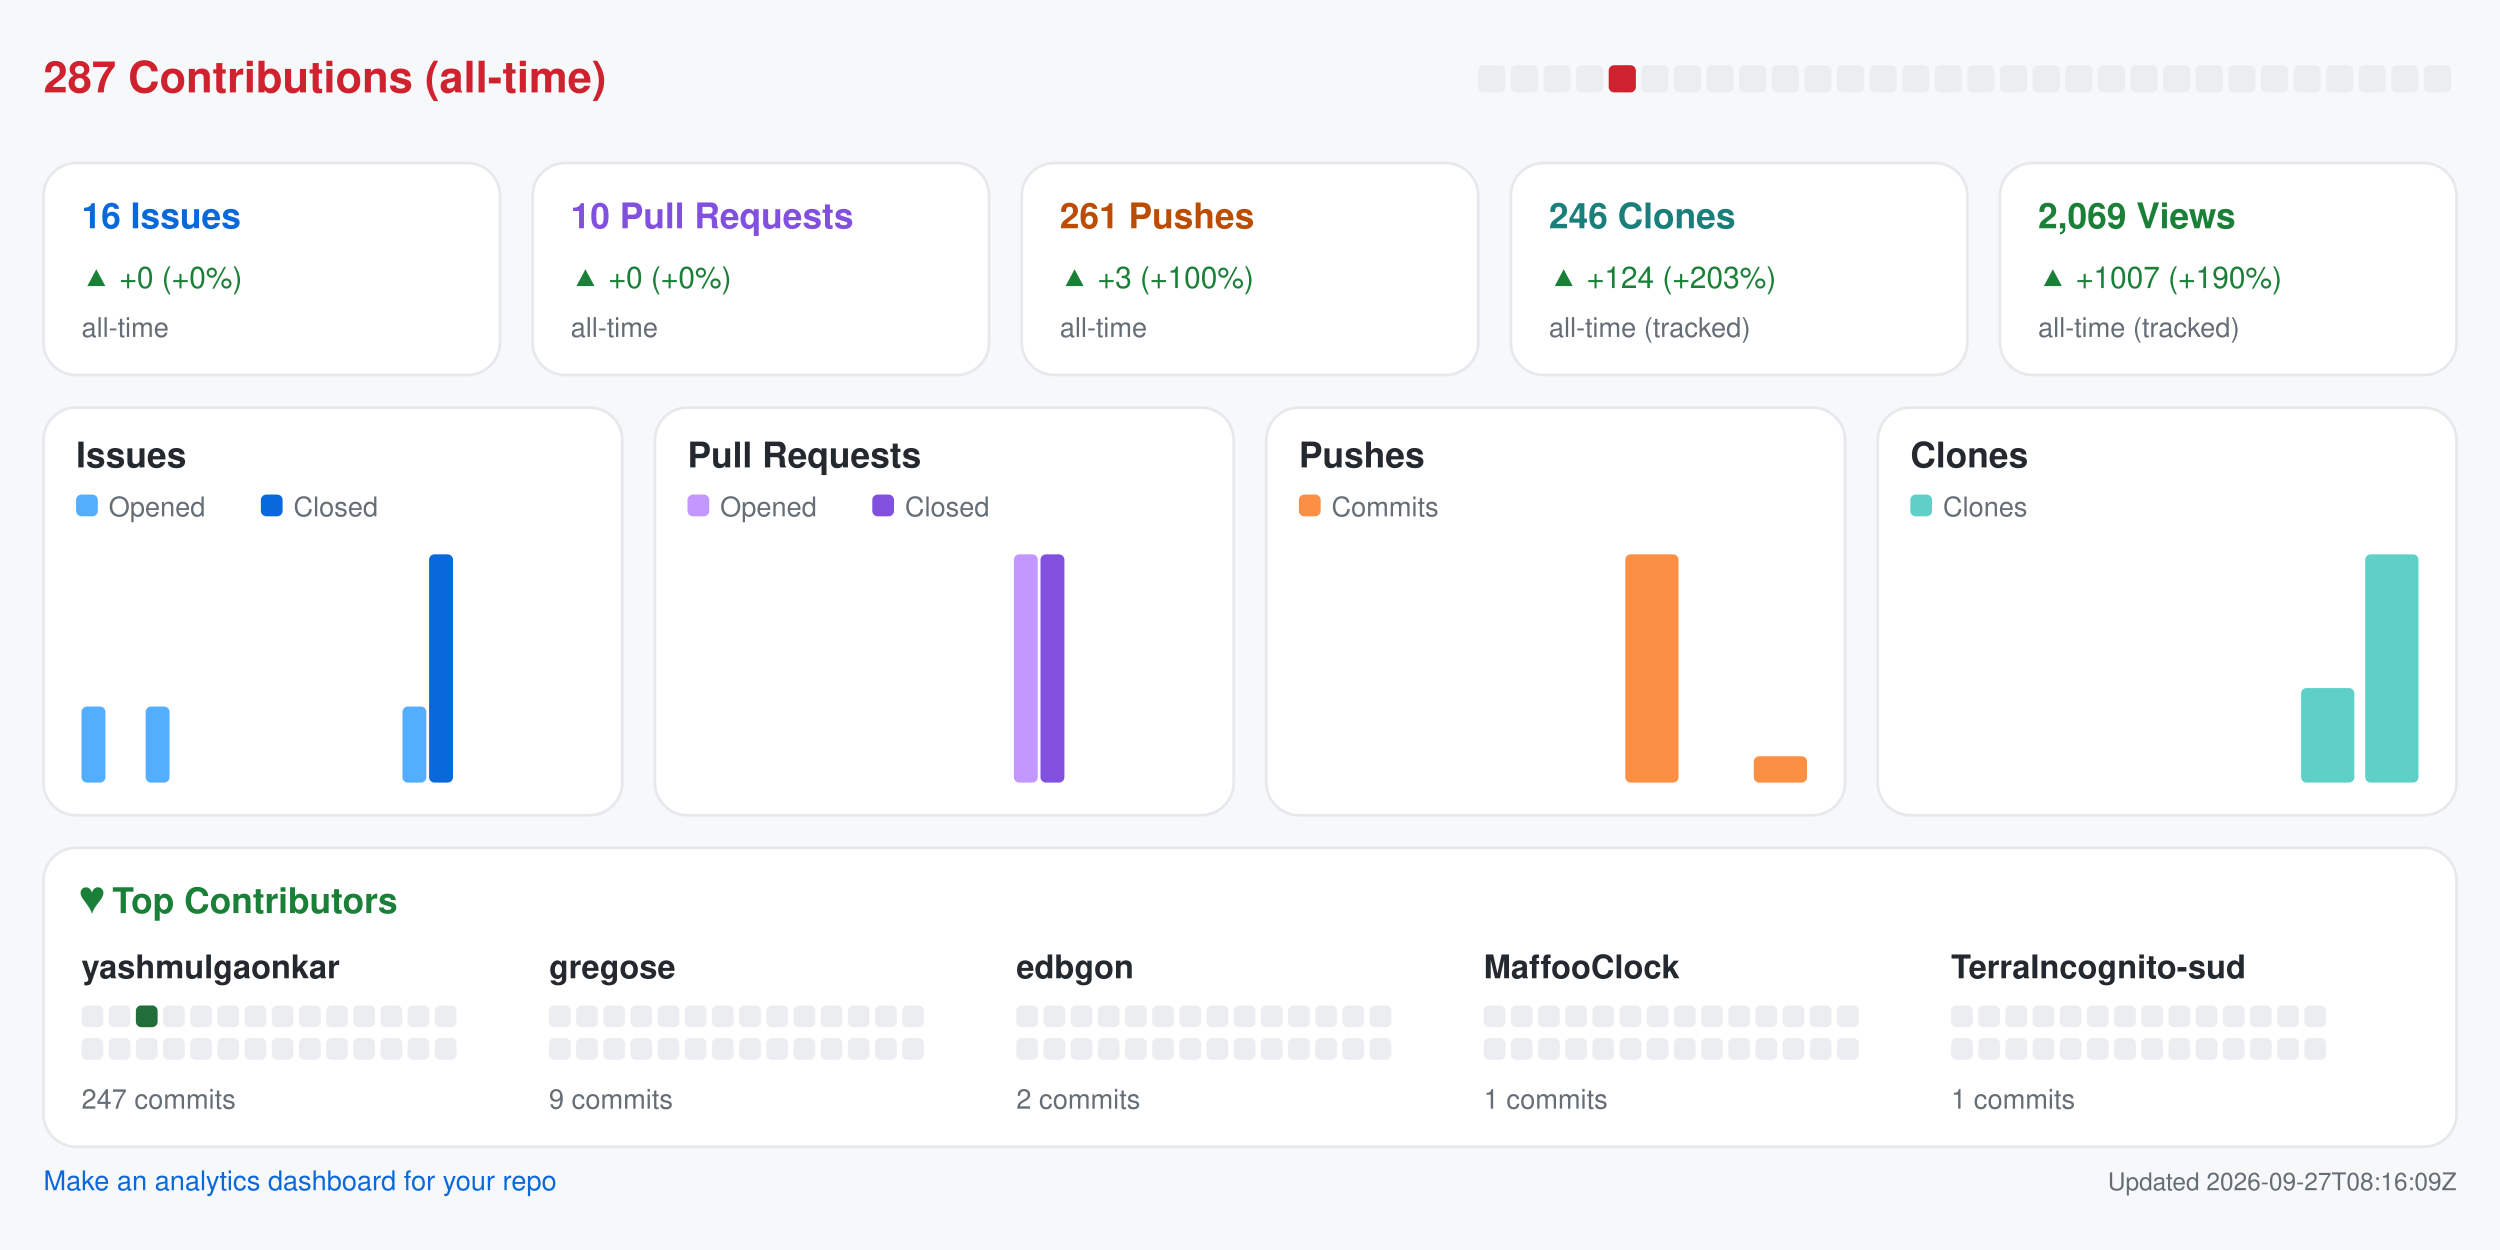
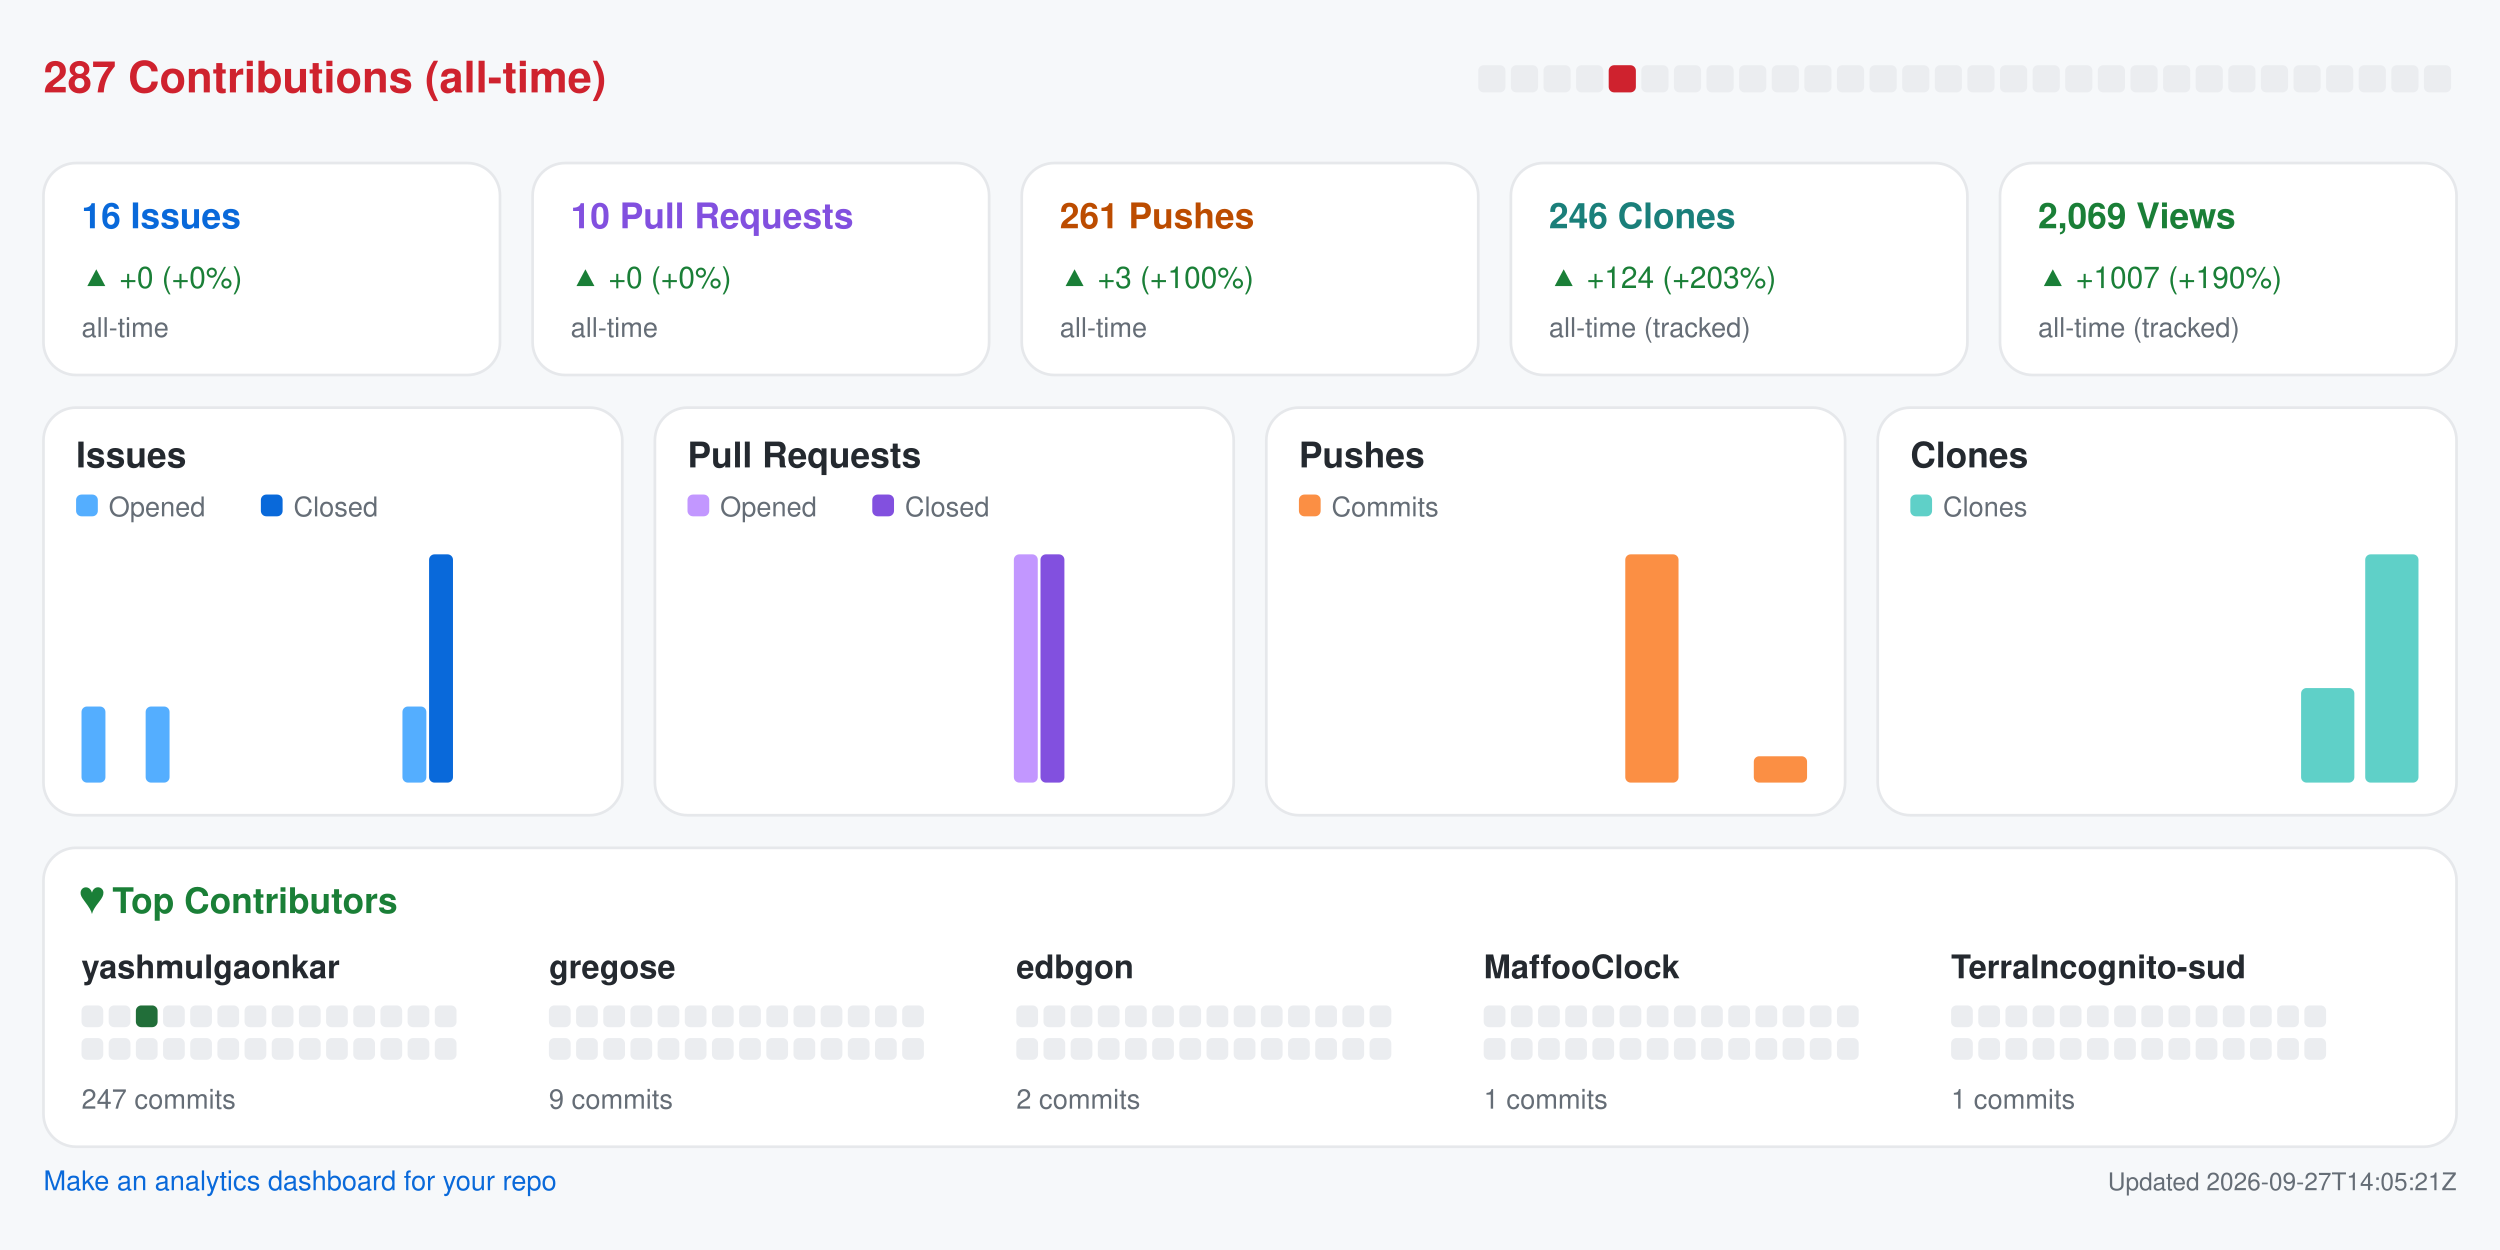
<svg xmlns="http://www.w3.org/2000/svg" width="920" height="460" viewBox="0 0 920 460" role="img" aria-label="Repository analytics for yashmulgaonkar/halo">
  <rect x="0.0" y="0.0" width="920.0" height="460.0" rx="0" fill="#f6f8fa" />
  <text x="16.0" y="34.0" fill="#cf222e" font-size="16" font-family="-apple-system,BlinkMacSystemFont,Segoe UI,Helvetica,Arial,sans-serif" font-weight="600" text-anchor="start">287 Contributions (all-time)</text>
  <rect x="544.0" y="24.0" width="10.0" height="10.0" rx="2" fill="#ebedf0" />
  <rect x="556.0" y="24.0" width="10.0" height="10.0" rx="2" fill="#ebedf0" />
  <rect x="568.0" y="24.0" width="10.0" height="10.0" rx="2" fill="#ebedf0" />
  <rect x="580.0" y="24.0" width="10.0" height="10.0" rx="2" fill="#ebedf0" />
  <rect x="592.0" y="24.0" width="10.0" height="10.0" rx="2" fill="#cf222e" />
  <rect x="604.0" y="24.0" width="10.0" height="10.0" rx="2" fill="#ebedf0" />
  <rect x="616.0" y="24.0" width="10.0" height="10.0" rx="2" fill="#ebedf0" />
  <rect x="628.0" y="24.0" width="10.0" height="10.0" rx="2" fill="#ebedf0" />
  <rect x="640.0" y="24.0" width="10.0" height="10.0" rx="2" fill="#ebedf0" />
  <rect x="652.0" y="24.0" width="10.0" height="10.0" rx="2" fill="#ebedf0" />
  <rect x="664.0" y="24.0" width="10.0" height="10.0" rx="2" fill="#ebedf0" />
  <rect x="676.0" y="24.0" width="10.0" height="10.0" rx="2" fill="#ebedf0" />
  <rect x="688.0" y="24.0" width="10.0" height="10.0" rx="2" fill="#ebedf0" />
  <rect x="700.0" y="24.0" width="10.0" height="10.0" rx="2" fill="#ebedf0" />
  <rect x="712.0" y="24.0" width="10.0" height="10.0" rx="2" fill="#ebedf0" />
  <rect x="724.0" y="24.0" width="10.0" height="10.0" rx="2" fill="#ebedf0" />
  <rect x="736.0" y="24.0" width="10.0" height="10.0" rx="2" fill="#ebedf0" />
  <rect x="748.0" y="24.0" width="10.0" height="10.0" rx="2" fill="#ebedf0" />
  <rect x="760.0" y="24.0" width="10.0" height="10.0" rx="2" fill="#ebedf0" />
  <rect x="772.0" y="24.0" width="10.0" height="10.0" rx="2" fill="#ebedf0" />
  <rect x="784.0" y="24.0" width="10.0" height="10.0" rx="2" fill="#ebedf0" />
  <rect x="796.0" y="24.0" width="10.0" height="10.0" rx="2" fill="#ebedf0" />
  <rect x="808.0" y="24.0" width="10.0" height="10.0" rx="2" fill="#ebedf0" />
  <rect x="820.0" y="24.0" width="10.0" height="10.0" rx="2" fill="#ebedf0" />
  <rect x="832.0" y="24.0" width="10.0" height="10.0" rx="2" fill="#ebedf0" />
  <rect x="844.0" y="24.0" width="10.0" height="10.0" rx="2" fill="#ebedf0" />
  <rect x="856.0" y="24.0" width="10.0" height="10.0" rx="2" fill="#ebedf0" />
  <rect x="868.0" y="24.0" width="10.0" height="10.0" rx="2" fill="#ebedf0" />
  <rect x="880.0" y="24.0" width="10.0" height="10.0" rx="2" fill="#ebedf0" />
  <rect x="892.0" y="24.0" width="10.0" height="10.0" rx="2" fill="#ebedf0" />
  <rect x="16.0" y="60.0" width="168.0" height="78.0" rx="12" fill="#ffffff" stroke="#e6e8eb" />
  <text x="30.0" y="84.0" fill="#0969da" font-size="13" font-family="-apple-system,BlinkMacSystemFont,Segoe UI,Helvetica,Arial,sans-serif" font-weight="600" text-anchor="start">16 Issues</text>
  <text x="30.0" y="106.0" fill="#1a7f37" font-size="11" font-family="-apple-system,BlinkMacSystemFont,Segoe UI,Helvetica,Arial,sans-serif" font-weight="400" text-anchor="start">▲ +0 (+0%)</text>
  <text x="30.0" y="124.0" fill="#656d76" font-size="10" font-family="-apple-system,BlinkMacSystemFont,Segoe UI,Helvetica,Arial,sans-serif" font-weight="400" text-anchor="start">all-time</text>
  <rect x="196.0" y="60.0" width="168.0" height="78.0" rx="12" fill="#ffffff" stroke="#e6e8eb" />
  <text x="210.0" y="84.0" fill="#8250df" font-size="13" font-family="-apple-system,BlinkMacSystemFont,Segoe UI,Helvetica,Arial,sans-serif" font-weight="600" text-anchor="start">10 Pull Requests</text>
  <text x="210.0" y="106.0" fill="#1a7f37" font-size="11" font-family="-apple-system,BlinkMacSystemFont,Segoe UI,Helvetica,Arial,sans-serif" font-weight="400" text-anchor="start">▲ +0 (+0%)</text>
  <text x="210.0" y="124.0" fill="#656d76" font-size="10" font-family="-apple-system,BlinkMacSystemFont,Segoe UI,Helvetica,Arial,sans-serif" font-weight="400" text-anchor="start">all-time</text>
  <rect x="376.0" y="60.0" width="168.0" height="78.0" rx="12" fill="#ffffff" stroke="#e6e8eb" />
  <text x="390.0" y="84.0" fill="#bc4c00" font-size="13" font-family="-apple-system,BlinkMacSystemFont,Segoe UI,Helvetica,Arial,sans-serif" font-weight="600" text-anchor="start">261 Pushes</text>
  <text x="390.0" y="106.0" fill="#1a7f37" font-size="11" font-family="-apple-system,BlinkMacSystemFont,Segoe UI,Helvetica,Arial,sans-serif" font-weight="400" text-anchor="start">▲ +3 (+100%)</text>
  <text x="390.0" y="124.0" fill="#656d76" font-size="10" font-family="-apple-system,BlinkMacSystemFont,Segoe UI,Helvetica,Arial,sans-serif" font-weight="400" text-anchor="start">all-time</text>
  <rect x="556.0" y="60.0" width="168.0" height="78.0" rx="12" fill="#ffffff" stroke="#e6e8eb" />
  <text x="570.0" y="84.0" fill="#1a7f7a" font-size="13" font-family="-apple-system,BlinkMacSystemFont,Segoe UI,Helvetica,Arial,sans-serif" font-weight="600" text-anchor="start">246 Clones</text>
  <text x="570.0" y="106.0" fill="#1a7f37" font-size="11" font-family="-apple-system,BlinkMacSystemFont,Segoe UI,Helvetica,Arial,sans-serif" font-weight="400" text-anchor="start">▲ +124 (+203%)</text>
  <text x="570.0" y="124.0" fill="#656d76" font-size="10" font-family="-apple-system,BlinkMacSystemFont,Segoe UI,Helvetica,Arial,sans-serif" font-weight="400" text-anchor="start">all-time (tracked)</text>
  <rect x="736.0" y="60.0" width="168.0" height="78.0" rx="12" fill="#ffffff" stroke="#e6e8eb" />
  <text x="750.0" y="84.0" fill="#1a7f37" font-size="13" font-family="-apple-system,BlinkMacSystemFont,Segoe UI,Helvetica,Arial,sans-serif" font-weight="600" text-anchor="start">2,069 Views</text>
  <text x="750.0" y="106.0" fill="#1a7f37" font-size="11" font-family="-apple-system,BlinkMacSystemFont,Segoe UI,Helvetica,Arial,sans-serif" font-weight="400" text-anchor="start">▲ +1007 (+190%)</text>
  <text x="750.0" y="124.0" fill="#656d76" font-size="10" font-family="-apple-system,BlinkMacSystemFont,Segoe UI,Helvetica,Arial,sans-serif" font-weight="400" text-anchor="start">all-time (tracked)</text>
  <rect x="16.0" y="150.0" width="213.0" height="150.0" rx="12" fill="#ffffff" stroke="#e6e8eb" />
  <text x="28.0" y="172.0" fill="#24292f" font-size="13" font-family="-apple-system,BlinkMacSystemFont,Segoe UI,Helvetica,Arial,sans-serif" font-weight="600" text-anchor="start">Issues</text>
  <rect x="28.0" y="182.0" width="8.0" height="8.0" rx="2" fill="#54aeff" />
  <text x="40.0" y="190.0" fill="#656d76" font-size="10" font-family="-apple-system,BlinkMacSystemFont,Segoe UI,Helvetica,Arial,sans-serif" font-weight="400" text-anchor="start">Opened</text>
  <rect x="96.0" y="182.0" width="8.0" height="8.0" rx="2" fill="#0969da" />
  <text x="108.0" y="190.0" fill="#656d76" font-size="10" font-family="-apple-system,BlinkMacSystemFont,Segoe UI,Helvetica,Arial,sans-serif" font-weight="400" text-anchor="start">Closed</text>
  <rect x="30.0" y="260.0" width="8.8" height="28.0" rx="2" fill="#54aeff" />
  <rect x="39.8" y="288.0" width="8.8" height="0.0" rx="2" fill="#0969da" />
  <rect x="53.6" y="260.0" width="8.8" height="28.0" rx="2" fill="#54aeff" />
  <rect x="63.4" y="288.0" width="8.8" height="0.0" rx="2" fill="#0969da" />
  <rect x="77.2" y="288.0" width="8.8" height="0.0" rx="2" fill="#54aeff" />
  <rect x="87.1" y="288.0" width="8.8" height="0.0" rx="2" fill="#0969da" />
  <rect x="100.9" y="288.0" width="8.8" height="0.0" rx="2" fill="#54aeff" />
  <rect x="110.7" y="288.0" width="8.8" height="0.0" rx="2" fill="#0969da" />
  <rect x="124.5" y="288.0" width="8.8" height="0.0" rx="2" fill="#54aeff" />
  <rect x="134.3" y="288.0" width="8.8" height="0.0" rx="2" fill="#0969da" />
  <rect x="148.1" y="260.0" width="8.8" height="28.0" rx="2" fill="#54aeff" />
  <rect x="157.9" y="204.0" width="8.8" height="84.0" rx="2" fill="#0969da" />
  <rect x="171.8" y="288.0" width="8.8" height="0.0" rx="2" fill="#54aeff" />
  <rect x="181.6" y="288.0" width="8.8" height="0.0" rx="2" fill="#0969da" />
  <rect x="195.4" y="288.0" width="8.8" height="0.0" rx="2" fill="#54aeff" />
  <rect x="205.2" y="288.0" width="8.8" height="0.0" rx="2" fill="#0969da" />
  <rect x="241.0" y="150.0" width="213.0" height="150.0" rx="12" fill="#ffffff" stroke="#e6e8eb" />
  <text x="253.0" y="172.0" fill="#24292f" font-size="13" font-family="-apple-system,BlinkMacSystemFont,Segoe UI,Helvetica,Arial,sans-serif" font-weight="600" text-anchor="start">Pull Requests</text>
  <rect x="253.0" y="182.0" width="8.0" height="8.0" rx="2" fill="#c297ff" />
  <text x="265.0" y="190.0" fill="#656d76" font-size="10" font-family="-apple-system,BlinkMacSystemFont,Segoe UI,Helvetica,Arial,sans-serif" font-weight="400" text-anchor="start">Opened</text>
  <rect x="321.0" y="182.0" width="8.0" height="8.0" rx="2" fill="#8250df" />
  <text x="333.0" y="190.0" fill="#656d76" font-size="10" font-family="-apple-system,BlinkMacSystemFont,Segoe UI,Helvetica,Arial,sans-serif" font-weight="400" text-anchor="start">Closed</text>
  <rect x="255.0" y="288.0" width="8.8" height="0.0" rx="2" fill="#c297ff" />
  <rect x="264.8" y="288.0" width="8.8" height="0.0" rx="2" fill="#8250df" />
  <rect x="278.6" y="288.0" width="8.8" height="0.0" rx="2" fill="#c297ff" />
  <rect x="288.4" y="288.0" width="8.8" height="0.0" rx="2" fill="#8250df" />
  <rect x="302.2" y="288.0" width="8.8" height="0.0" rx="2" fill="#c297ff" />
  <rect x="312.1" y="288.0" width="8.8" height="0.0" rx="2" fill="#8250df" />
  <rect x="325.9" y="288.0" width="8.8" height="0.0" rx="2" fill="#c297ff" />
  <rect x="335.7" y="288.0" width="8.8" height="0.0" rx="2" fill="#8250df" />
  <rect x="349.5" y="288.0" width="8.8" height="0.0" rx="2" fill="#c297ff" />
  <rect x="359.3" y="288.0" width="8.8" height="0.0" rx="2" fill="#8250df" />
  <rect x="373.1" y="204.0" width="8.8" height="84.0" rx="2" fill="#c297ff" />
  <rect x="382.9" y="204.0" width="8.8" height="84.0" rx="2" fill="#8250df" />
  <rect x="396.8" y="288.0" width="8.8" height="0.0" rx="2" fill="#c297ff" />
  <rect x="406.6" y="288.0" width="8.8" height="0.0" rx="2" fill="#8250df" />
  <rect x="420.4" y="288.0" width="8.8" height="0.0" rx="2" fill="#c297ff" />
  <rect x="430.2" y="288.0" width="8.8" height="0.0" rx="2" fill="#8250df" />
  <rect x="466.0" y="150.0" width="213.0" height="150.0" rx="12" fill="#ffffff" stroke="#e6e8eb" />
  <text x="478.0" y="172.0" fill="#24292f" font-size="13" font-family="-apple-system,BlinkMacSystemFont,Segoe UI,Helvetica,Arial,sans-serif" font-weight="600" text-anchor="start">Pushes</text>
  <rect x="478.0" y="182.0" width="8.0" height="8.0" rx="2" fill="#fb8f44" />
  <text x="490.0" y="190.0" fill="#656d76" font-size="10" font-family="-apple-system,BlinkMacSystemFont,Segoe UI,Helvetica,Arial,sans-serif" font-weight="400" text-anchor="start">Commits</text>
  <rect x="480.0" y="288.0" width="19.6" height="0.0" rx="2" fill="#fb8f44" />
  <rect x="503.6" y="288.0" width="19.6" height="0.0" rx="2" fill="#fb8f44" />
  <rect x="527.2" y="288.0" width="19.6" height="0.0" rx="2" fill="#fb8f44" />
  <rect x="550.9" y="288.0" width="19.6" height="0.0" rx="2" fill="#fb8f44" />
  <rect x="574.5" y="288.0" width="19.6" height="0.0" rx="2" fill="#fb8f44" />
  <rect x="598.1" y="204.0" width="19.6" height="84.0" rx="2" fill="#fb8f44" />
  <rect x="621.8" y="288.0" width="19.6" height="0.0" rx="2" fill="#fb8f44" />
  <rect x="645.4" y="278.3" width="19.6" height="9.7" rx="2" fill="#fb8f44" />
  <rect x="691.0" y="150.0" width="213.0" height="150.0" rx="12" fill="#ffffff" stroke="#e6e8eb" />
  <text x="703.0" y="172.0" fill="#24292f" font-size="13" font-family="-apple-system,BlinkMacSystemFont,Segoe UI,Helvetica,Arial,sans-serif" font-weight="600" text-anchor="start">Clones</text>
  <rect x="703.0" y="182.0" width="8.0" height="8.0" rx="2" fill="#5fd0c8" />
  <text x="715.0" y="190.0" fill="#656d76" font-size="10" font-family="-apple-system,BlinkMacSystemFont,Segoe UI,Helvetica,Arial,sans-serif" font-weight="400" text-anchor="start">Clones</text>
  <rect x="705.0" y="288.0" width="19.6" height="0.0" rx="2" fill="#5fd0c8" />
  <rect x="728.6" y="288.0" width="19.6" height="0.0" rx="2" fill="#5fd0c8" />
  <rect x="752.2" y="288.0" width="19.6" height="0.0" rx="2" fill="#5fd0c8" />
  <rect x="775.9" y="288.0" width="19.6" height="0.0" rx="2" fill="#5fd0c8" />
  <rect x="799.5" y="288.0" width="19.6" height="0.0" rx="2" fill="#5fd0c8" />
  <rect x="823.1" y="288.0" width="19.6" height="0.0" rx="2" fill="#5fd0c8" />
  <rect x="846.8" y="253.2" width="19.6" height="34.8" rx="2" fill="#5fd0c8" />
  <rect x="870.4" y="204.0" width="19.6" height="84.0" rx="2" fill="#5fd0c8" />
  <rect x="16.0" y="312.0" width="888.0" height="110.0" rx="12" fill="#ffffff" stroke="#e6e8eb" />
  <text x="30.0" y="336.0" fill="#1a7f37" font-size="13" font-family="-apple-system,BlinkMacSystemFont,Segoe UI,Helvetica,Arial,sans-serif" font-weight="600" text-anchor="start">♥  Top Contributors</text>
  <text x="30.0" y="360.0" fill="#24292f" font-size="12" font-family="-apple-system,BlinkMacSystemFont,Segoe UI,Helvetica,Arial,sans-serif" font-weight="600" text-anchor="start">yashmulgaonkar</text>
  <rect x="30.0" y="370.0" width="8.0" height="8.0" rx="2" fill="#ebedf0" />
  <rect x="40.0" y="370.0" width="8.0" height="8.0" rx="2" fill="#ebedf0" />
  <rect x="50.0" y="370.0" width="8.0" height="8.0" rx="2" fill="#216e39" />
  <rect x="60.0" y="370.0" width="8.0" height="8.0" rx="2" fill="#ebedf0" />
  <rect x="70.0" y="370.0" width="8.0" height="8.0" rx="2" fill="#ebedf0" />
  <rect x="80.0" y="370.0" width="8.0" height="8.0" rx="2" fill="#ebedf0" />
  <rect x="90.0" y="370.0" width="8.0" height="8.0" rx="2" fill="#ebedf0" />
  <rect x="100.0" y="370.0" width="8.0" height="8.0" rx="2" fill="#ebedf0" />
  <rect x="110.0" y="370.0" width="8.0" height="8.0" rx="2" fill="#ebedf0" />
  <rect x="120.0" y="370.0" width="8.0" height="8.0" rx="2" fill="#ebedf0" />
  <rect x="130.0" y="370.0" width="8.0" height="8.0" rx="2" fill="#ebedf0" />
  <rect x="140.0" y="370.0" width="8.0" height="8.0" rx="2" fill="#ebedf0" />
  <rect x="150.0" y="370.0" width="8.0" height="8.0" rx="2" fill="#ebedf0" />
  <rect x="160.0" y="370.0" width="8.0" height="8.0" rx="2" fill="#ebedf0" />
  <rect x="30.0" y="382.0" width="8.0" height="8.0" rx="2" fill="#ebedf0" />
  <rect x="40.0" y="382.0" width="8.0" height="8.0" rx="2" fill="#ebedf0" />
  <rect x="50.0" y="382.0" width="8.0" height="8.0" rx="2" fill="#ebedf0" />
  <rect x="60.0" y="382.0" width="8.0" height="8.0" rx="2" fill="#ebedf0" />
  <rect x="70.0" y="382.0" width="8.0" height="8.0" rx="2" fill="#ebedf0" />
  <rect x="80.0" y="382.0" width="8.0" height="8.0" rx="2" fill="#ebedf0" />
  <rect x="90.0" y="382.0" width="8.0" height="8.0" rx="2" fill="#ebedf0" />
  <rect x="100.0" y="382.0" width="8.0" height="8.0" rx="2" fill="#ebedf0" />
  <rect x="110.0" y="382.0" width="8.0" height="8.0" rx="2" fill="#ebedf0" />
  <rect x="120.0" y="382.0" width="8.0" height="8.0" rx="2" fill="#ebedf0" />
  <rect x="130.0" y="382.0" width="8.0" height="8.0" rx="2" fill="#ebedf0" />
  <rect x="140.0" y="382.0" width="8.0" height="8.0" rx="2" fill="#ebedf0" />
  <rect x="150.0" y="382.0" width="8.0" height="8.0" rx="2" fill="#ebedf0" />
  <rect x="160.0" y="382.0" width="8.0" height="8.0" rx="2" fill="#ebedf0" />
  <text x="30.0" y="408.0" fill="#656d76" font-size="10" font-family="-apple-system,BlinkMacSystemFont,Segoe UI,Helvetica,Arial,sans-serif" font-weight="400" text-anchor="start">247 commits</text>
  <text x="202.0" y="360.0" fill="#24292f" font-size="12" font-family="-apple-system,BlinkMacSystemFont,Segoe UI,Helvetica,Arial,sans-serif" font-weight="600" text-anchor="start">gregose</text>
  <rect x="202.0" y="370.0" width="8.0" height="8.0" rx="2" fill="#ebedf0" />
  <rect x="212.0" y="370.0" width="8.0" height="8.0" rx="2" fill="#ebedf0" />
  <rect x="222.0" y="370.0" width="8.0" height="8.0" rx="2" fill="#ebedf0" />
  <rect x="232.0" y="370.0" width="8.0" height="8.0" rx="2" fill="#ebedf0" />
  <rect x="242.0" y="370.0" width="8.0" height="8.0" rx="2" fill="#ebedf0" />
  <rect x="252.0" y="370.0" width="8.0" height="8.0" rx="2" fill="#ebedf0" />
  <rect x="262.0" y="370.0" width="8.0" height="8.0" rx="2" fill="#ebedf0" />
  <rect x="272.0" y="370.0" width="8.0" height="8.0" rx="2" fill="#ebedf0" />
  <rect x="282.0" y="370.0" width="8.0" height="8.0" rx="2" fill="#ebedf0" />
  <rect x="292.0" y="370.0" width="8.0" height="8.0" rx="2" fill="#ebedf0" />
  <rect x="302.0" y="370.0" width="8.0" height="8.0" rx="2" fill="#ebedf0" />
  <rect x="312.0" y="370.0" width="8.0" height="8.0" rx="2" fill="#ebedf0" />
  <rect x="322.0" y="370.0" width="8.0" height="8.0" rx="2" fill="#ebedf0" />
  <rect x="332.0" y="370.0" width="8.0" height="8.0" rx="2" fill="#ebedf0" />
  <rect x="202.0" y="382.0" width="8.0" height="8.0" rx="2" fill="#ebedf0" />
  <rect x="212.0" y="382.0" width="8.0" height="8.0" rx="2" fill="#ebedf0" />
  <rect x="222.0" y="382.0" width="8.0" height="8.0" rx="2" fill="#ebedf0" />
  <rect x="232.0" y="382.0" width="8.0" height="8.0" rx="2" fill="#ebedf0" />
  <rect x="242.0" y="382.0" width="8.0" height="8.0" rx="2" fill="#ebedf0" />
  <rect x="252.0" y="382.0" width="8.0" height="8.0" rx="2" fill="#ebedf0" />
  <rect x="262.0" y="382.0" width="8.0" height="8.0" rx="2" fill="#ebedf0" />
  <rect x="272.0" y="382.0" width="8.0" height="8.0" rx="2" fill="#ebedf0" />
  <rect x="282.0" y="382.0" width="8.0" height="8.0" rx="2" fill="#ebedf0" />
  <rect x="292.0" y="382.0" width="8.0" height="8.0" rx="2" fill="#ebedf0" />
  <rect x="302.0" y="382.0" width="8.0" height="8.0" rx="2" fill="#ebedf0" />
  <rect x="312.0" y="382.0" width="8.0" height="8.0" rx="2" fill="#ebedf0" />
  <rect x="322.0" y="382.0" width="8.0" height="8.0" rx="2" fill="#ebedf0" />
  <rect x="332.0" y="382.0" width="8.0" height="8.0" rx="2" fill="#ebedf0" />
  <text x="202.0" y="408.0" fill="#656d76" font-size="10" font-family="-apple-system,BlinkMacSystemFont,Segoe UI,Helvetica,Arial,sans-serif" font-weight="400" text-anchor="start">9 commits</text>
  <text x="374.0" y="360.0" fill="#24292f" font-size="12" font-family="-apple-system,BlinkMacSystemFont,Segoe UI,Helvetica,Arial,sans-serif" font-weight="600" text-anchor="start">edbgon</text>
  <rect x="374.0" y="370.0" width="8.0" height="8.0" rx="2" fill="#ebedf0" />
  <rect x="384.0" y="370.0" width="8.0" height="8.0" rx="2" fill="#ebedf0" />
  <rect x="394.0" y="370.0" width="8.0" height="8.0" rx="2" fill="#ebedf0" />
  <rect x="404.0" y="370.0" width="8.0" height="8.0" rx="2" fill="#ebedf0" />
  <rect x="414.0" y="370.0" width="8.0" height="8.0" rx="2" fill="#ebedf0" />
  <rect x="424.0" y="370.0" width="8.0" height="8.0" rx="2" fill="#ebedf0" />
  <rect x="434.0" y="370.0" width="8.0" height="8.0" rx="2" fill="#ebedf0" />
  <rect x="444.0" y="370.0" width="8.0" height="8.0" rx="2" fill="#ebedf0" />
  <rect x="454.0" y="370.0" width="8.0" height="8.0" rx="2" fill="#ebedf0" />
  <rect x="464.0" y="370.0" width="8.0" height="8.0" rx="2" fill="#ebedf0" />
  <rect x="474.0" y="370.0" width="8.0" height="8.0" rx="2" fill="#ebedf0" />
  <rect x="484.0" y="370.0" width="8.0" height="8.0" rx="2" fill="#ebedf0" />
  <rect x="494.0" y="370.0" width="8.0" height="8.0" rx="2" fill="#ebedf0" />
  <rect x="504.0" y="370.0" width="8.0" height="8.0" rx="2" fill="#ebedf0" />
  <rect x="374.0" y="382.0" width="8.0" height="8.0" rx="2" fill="#ebedf0" />
  <rect x="384.0" y="382.0" width="8.0" height="8.0" rx="2" fill="#ebedf0" />
  <rect x="394.0" y="382.0" width="8.0" height="8.0" rx="2" fill="#ebedf0" />
  <rect x="404.0" y="382.0" width="8.0" height="8.0" rx="2" fill="#ebedf0" />
  <rect x="414.0" y="382.0" width="8.0" height="8.0" rx="2" fill="#ebedf0" />
  <rect x="424.0" y="382.0" width="8.0" height="8.0" rx="2" fill="#ebedf0" />
  <rect x="434.0" y="382.0" width="8.0" height="8.0" rx="2" fill="#ebedf0" />
  <rect x="444.0" y="382.0" width="8.0" height="8.0" rx="2" fill="#ebedf0" />
  <rect x="454.0" y="382.0" width="8.0" height="8.0" rx="2" fill="#ebedf0" />
  <rect x="464.0" y="382.0" width="8.0" height="8.0" rx="2" fill="#ebedf0" />
  <rect x="474.0" y="382.0" width="8.0" height="8.0" rx="2" fill="#ebedf0" />
  <rect x="484.0" y="382.0" width="8.0" height="8.0" rx="2" fill="#ebedf0" />
  <rect x="494.0" y="382.0" width="8.0" height="8.0" rx="2" fill="#ebedf0" />
  <rect x="504.0" y="382.0" width="8.0" height="8.0" rx="2" fill="#ebedf0" />
  <text x="374.0" y="408.0" fill="#656d76" font-size="10" font-family="-apple-system,BlinkMacSystemFont,Segoe UI,Helvetica,Arial,sans-serif" font-weight="400" text-anchor="start">2 commits</text>
  <text x="546.0" y="360.0" fill="#24292f" font-size="12" font-family="-apple-system,BlinkMacSystemFont,Segoe UI,Helvetica,Arial,sans-serif" font-weight="600" text-anchor="start">MaffooClock</text>
  <rect x="546.0" y="370.0" width="8.0" height="8.0" rx="2" fill="#ebedf0" />
  <rect x="556.0" y="370.0" width="8.0" height="8.0" rx="2" fill="#ebedf0" />
  <rect x="566.0" y="370.0" width="8.0" height="8.0" rx="2" fill="#ebedf0" />
  <rect x="576.0" y="370.0" width="8.0" height="8.0" rx="2" fill="#ebedf0" />
  <rect x="586.0" y="370.0" width="8.0" height="8.0" rx="2" fill="#ebedf0" />
  <rect x="596.0" y="370.0" width="8.0" height="8.0" rx="2" fill="#ebedf0" />
  <rect x="606.0" y="370.0" width="8.0" height="8.0" rx="2" fill="#ebedf0" />
  <rect x="616.0" y="370.0" width="8.0" height="8.0" rx="2" fill="#ebedf0" />
  <rect x="626.0" y="370.0" width="8.0" height="8.0" rx="2" fill="#ebedf0" />
  <rect x="636.0" y="370.0" width="8.0" height="8.0" rx="2" fill="#ebedf0" />
  <rect x="646.0" y="370.0" width="8.0" height="8.0" rx="2" fill="#ebedf0" />
  <rect x="656.0" y="370.0" width="8.0" height="8.0" rx="2" fill="#ebedf0" />
  <rect x="666.0" y="370.0" width="8.0" height="8.0" rx="2" fill="#ebedf0" />
  <rect x="676.0" y="370.0" width="8.0" height="8.0" rx="2" fill="#ebedf0" />
  <rect x="546.0" y="382.0" width="8.0" height="8.0" rx="2" fill="#ebedf0" />
  <rect x="556.0" y="382.0" width="8.0" height="8.0" rx="2" fill="#ebedf0" />
  <rect x="566.0" y="382.0" width="8.0" height="8.0" rx="2" fill="#ebedf0" />
  <rect x="576.0" y="382.0" width="8.0" height="8.0" rx="2" fill="#ebedf0" />
  <rect x="586.0" y="382.0" width="8.0" height="8.0" rx="2" fill="#ebedf0" />
  <rect x="596.0" y="382.0" width="8.0" height="8.0" rx="2" fill="#ebedf0" />
  <rect x="606.0" y="382.0" width="8.0" height="8.0" rx="2" fill="#ebedf0" />
  <rect x="616.0" y="382.0" width="8.0" height="8.0" rx="2" fill="#ebedf0" />
  <rect x="626.0" y="382.0" width="8.0" height="8.0" rx="2" fill="#ebedf0" />
  <rect x="636.0" y="382.0" width="8.0" height="8.0" rx="2" fill="#ebedf0" />
  <rect x="646.0" y="382.0" width="8.0" height="8.0" rx="2" fill="#ebedf0" />
  <rect x="656.0" y="382.0" width="8.0" height="8.0" rx="2" fill="#ebedf0" />
  <rect x="666.0" y="382.0" width="8.0" height="8.0" rx="2" fill="#ebedf0" />
  <rect x="676.0" y="382.0" width="8.0" height="8.0" rx="2" fill="#ebedf0" />
  <text x="546.0" y="408.0" fill="#656d76" font-size="10" font-family="-apple-system,BlinkMacSystemFont,Segoe UI,Helvetica,Arial,sans-serif" font-weight="400" text-anchor="start">1 commits</text>
  <text x="718.0" y="360.0" fill="#24292f" font-size="12" font-family="-apple-system,BlinkMacSystemFont,Segoe UI,Helvetica,Arial,sans-serif" font-weight="600" text-anchor="start">TerraIncognito-sud</text>
  <rect x="718.0" y="370.0" width="8.0" height="8.0" rx="2" fill="#ebedf0" />
  <rect x="728.0" y="370.0" width="8.0" height="8.0" rx="2" fill="#ebedf0" />
  <rect x="738.0" y="370.0" width="8.0" height="8.0" rx="2" fill="#ebedf0" />
  <rect x="748.0" y="370.0" width="8.0" height="8.0" rx="2" fill="#ebedf0" />
  <rect x="758.0" y="370.0" width="8.0" height="8.0" rx="2" fill="#ebedf0" />
  <rect x="768.0" y="370.0" width="8.0" height="8.0" rx="2" fill="#ebedf0" />
  <rect x="778.0" y="370.0" width="8.0" height="8.0" rx="2" fill="#ebedf0" />
  <rect x="788.0" y="370.0" width="8.0" height="8.0" rx="2" fill="#ebedf0" />
  <rect x="798.0" y="370.0" width="8.0" height="8.0" rx="2" fill="#ebedf0" />
  <rect x="808.0" y="370.0" width="8.0" height="8.0" rx="2" fill="#ebedf0" />
  <rect x="818.0" y="370.0" width="8.0" height="8.0" rx="2" fill="#ebedf0" />
  <rect x="828.0" y="370.0" width="8.0" height="8.0" rx="2" fill="#ebedf0" />
  <rect x="838.0" y="370.0" width="8.0" height="8.0" rx="2" fill="#ebedf0" />
  <rect x="848.0" y="370.0" width="8.0" height="8.0" rx="2" fill="#ebedf0" />
  <rect x="718.0" y="382.0" width="8.0" height="8.0" rx="2" fill="#ebedf0" />
  <rect x="728.0" y="382.0" width="8.0" height="8.0" rx="2" fill="#ebedf0" />
  <rect x="738.0" y="382.0" width="8.0" height="8.0" rx="2" fill="#ebedf0" />
  <rect x="748.0" y="382.0" width="8.0" height="8.0" rx="2" fill="#ebedf0" />
  <rect x="758.0" y="382.0" width="8.0" height="8.0" rx="2" fill="#ebedf0" />
  <rect x="768.0" y="382.0" width="8.0" height="8.0" rx="2" fill="#ebedf0" />
  <rect x="778.0" y="382.0" width="8.0" height="8.0" rx="2" fill="#ebedf0" />
  <rect x="788.0" y="382.0" width="8.0" height="8.0" rx="2" fill="#ebedf0" />
  <rect x="798.0" y="382.0" width="8.0" height="8.0" rx="2" fill="#ebedf0" />
  <rect x="808.0" y="382.0" width="8.0" height="8.0" rx="2" fill="#ebedf0" />
  <rect x="818.0" y="382.0" width="8.0" height="8.0" rx="2" fill="#ebedf0" />
  <rect x="828.0" y="382.0" width="8.0" height="8.0" rx="2" fill="#ebedf0" />
  <rect x="838.0" y="382.0" width="8.0" height="8.0" rx="2" fill="#ebedf0" />
  <rect x="848.0" y="382.0" width="8.0" height="8.0" rx="2" fill="#ebedf0" />
  <text x="718.0" y="408.0" fill="#656d76" font-size="10" font-family="-apple-system,BlinkMacSystemFont,Segoe UI,Helvetica,Arial,sans-serif" font-weight="400" text-anchor="start">1 commits</text>
  <a href="https://github.com/yashmulgaonkar/repo-analytics" target="_blank" rel="noopener noreferrer">
    <text x="16.0" y="438.0" fill="#0969da" font-size="10" font-family="-apple-system,BlinkMacSystemFont,Segoe UI,Helvetica,Arial,sans-serif" font-weight="400" text-anchor="start">Make an analytics dashboard for your repo</text>
  </a>
-   <text x="904.0" y="438.0" fill="#656d76" font-size="9" font-family="-apple-system,BlinkMacSystemFont,Segoe UI,Helvetica,Arial,sans-serif" font-weight="400" text-anchor="end">Updated 2026-09-27T08:16:09Z</text>
+   <text x="904.0" y="438.0" fill="#656d76" font-size="9" font-family="-apple-system,BlinkMacSystemFont,Segoe UI,Helvetica,Arial,sans-serif" font-weight="400" text-anchor="end">Updated 2026-09-27T14:05:21Z</text>
</svg>
